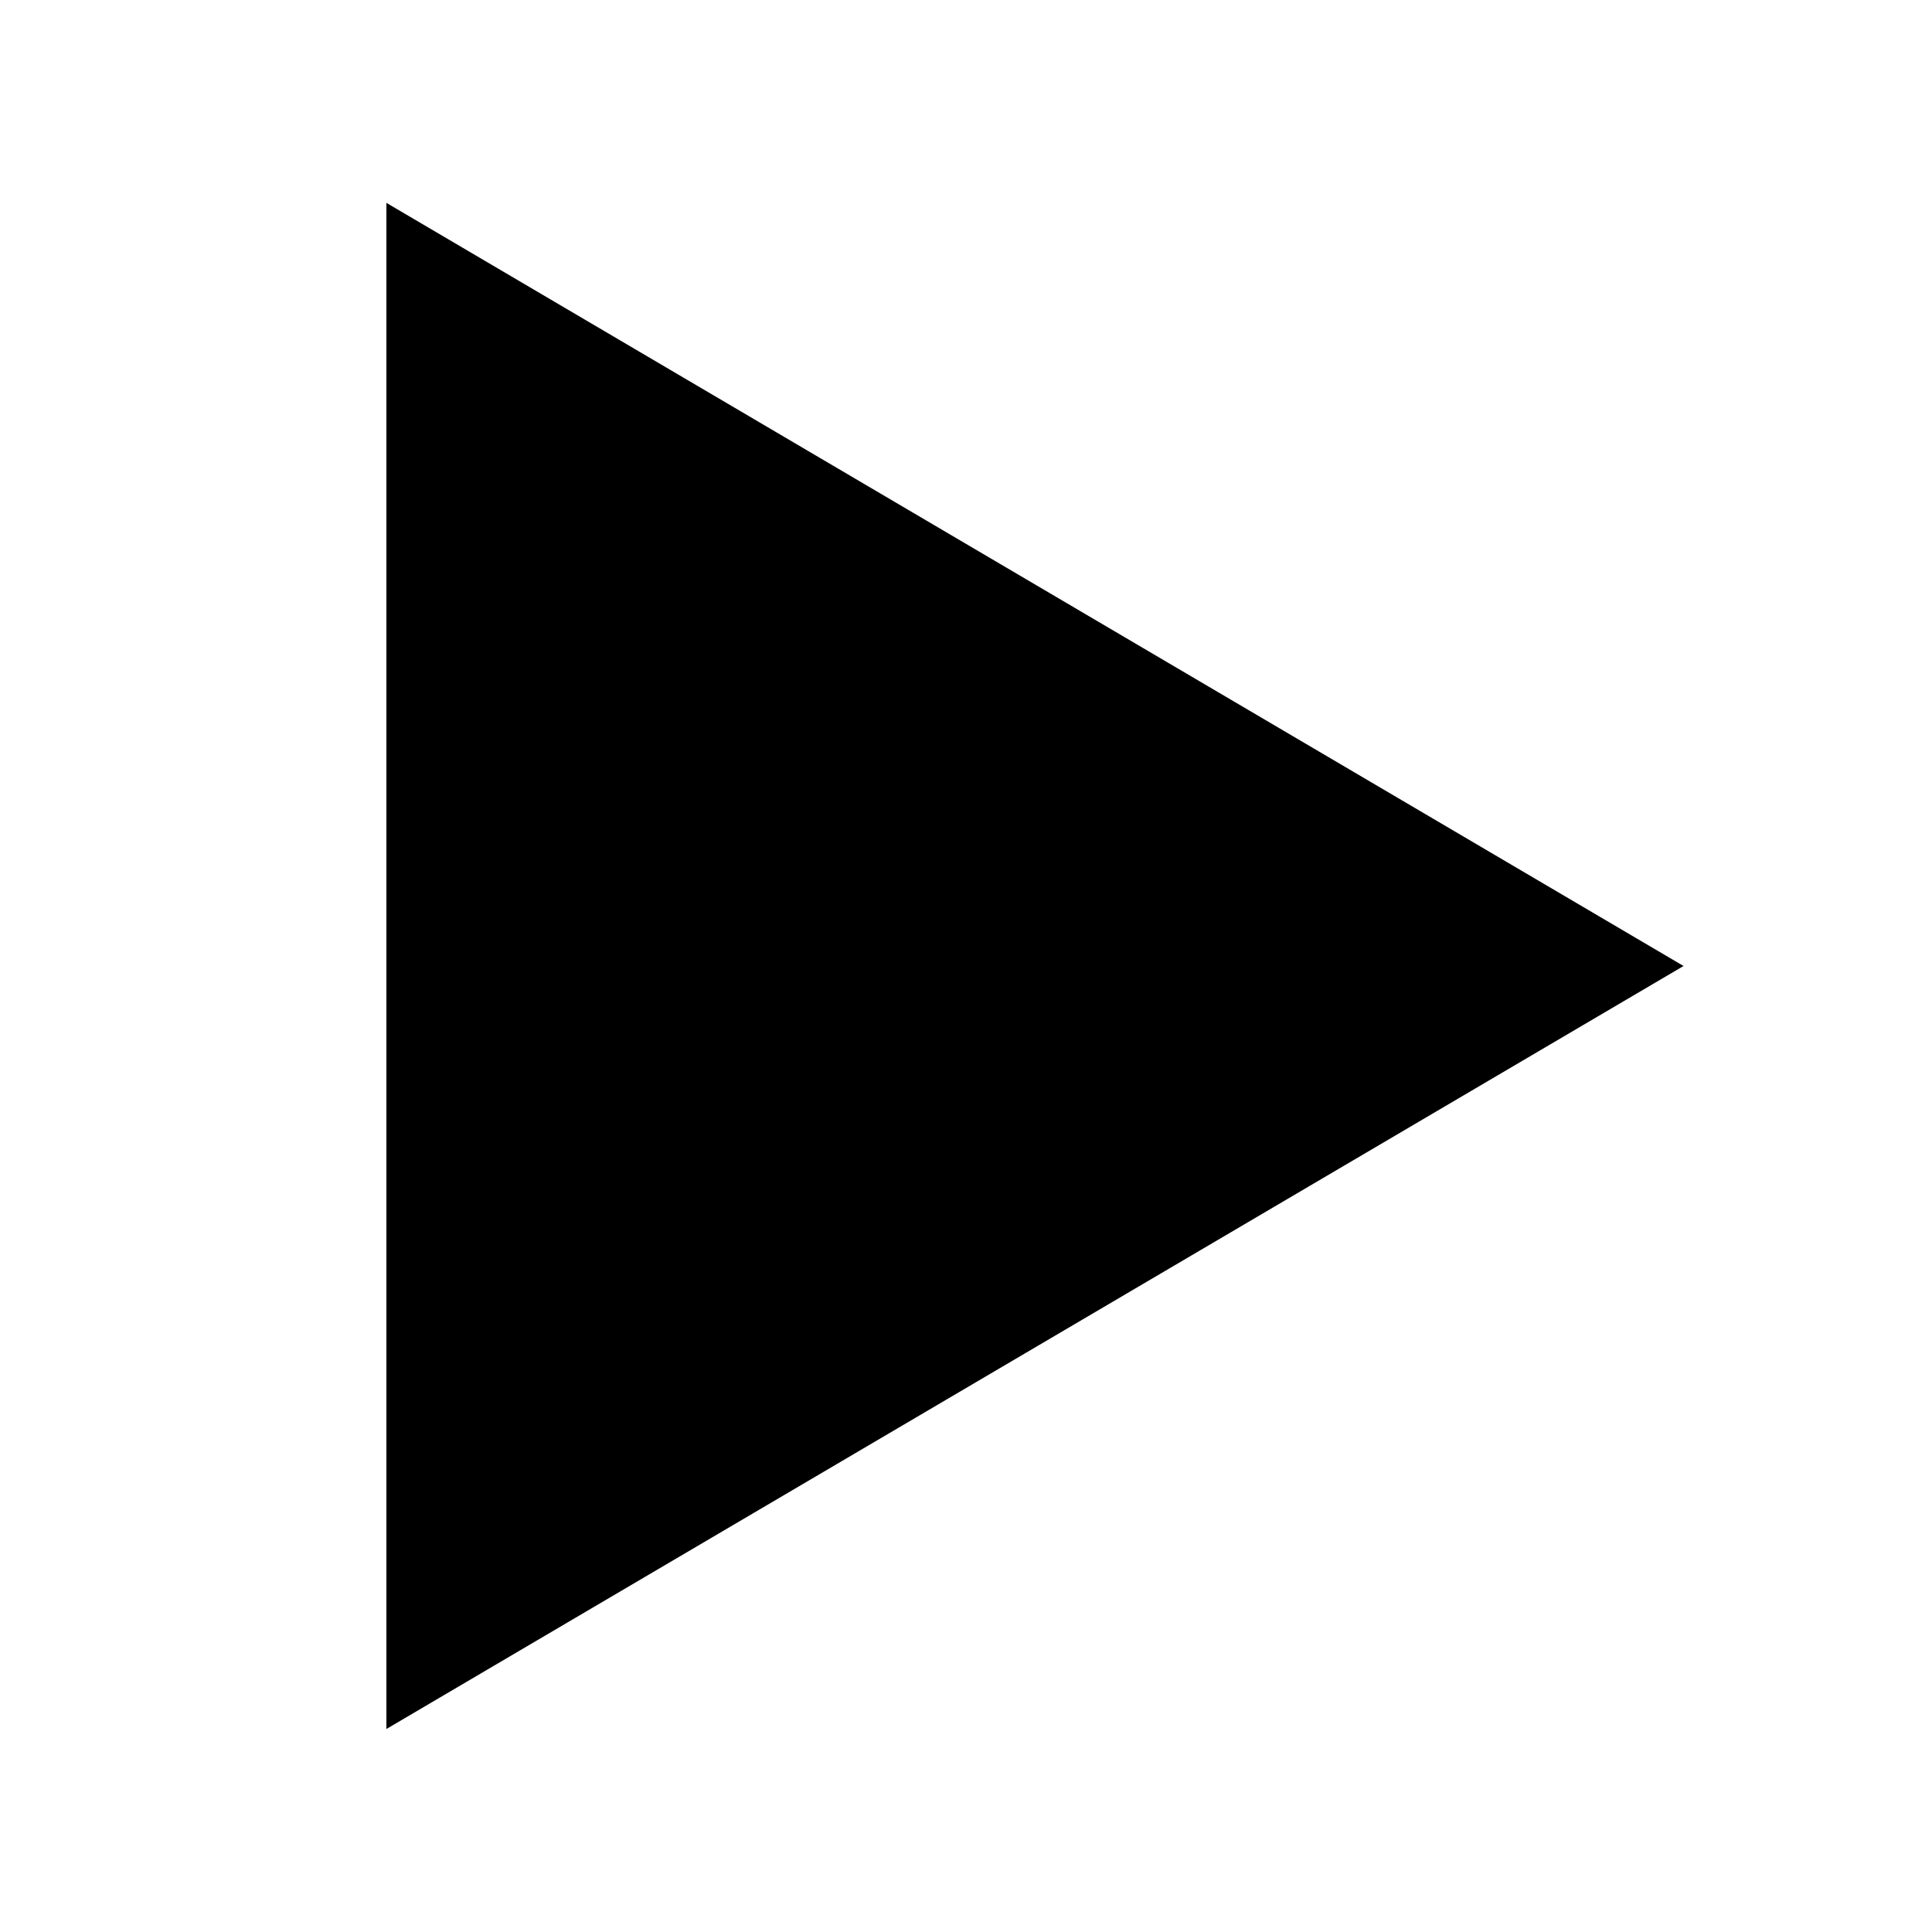
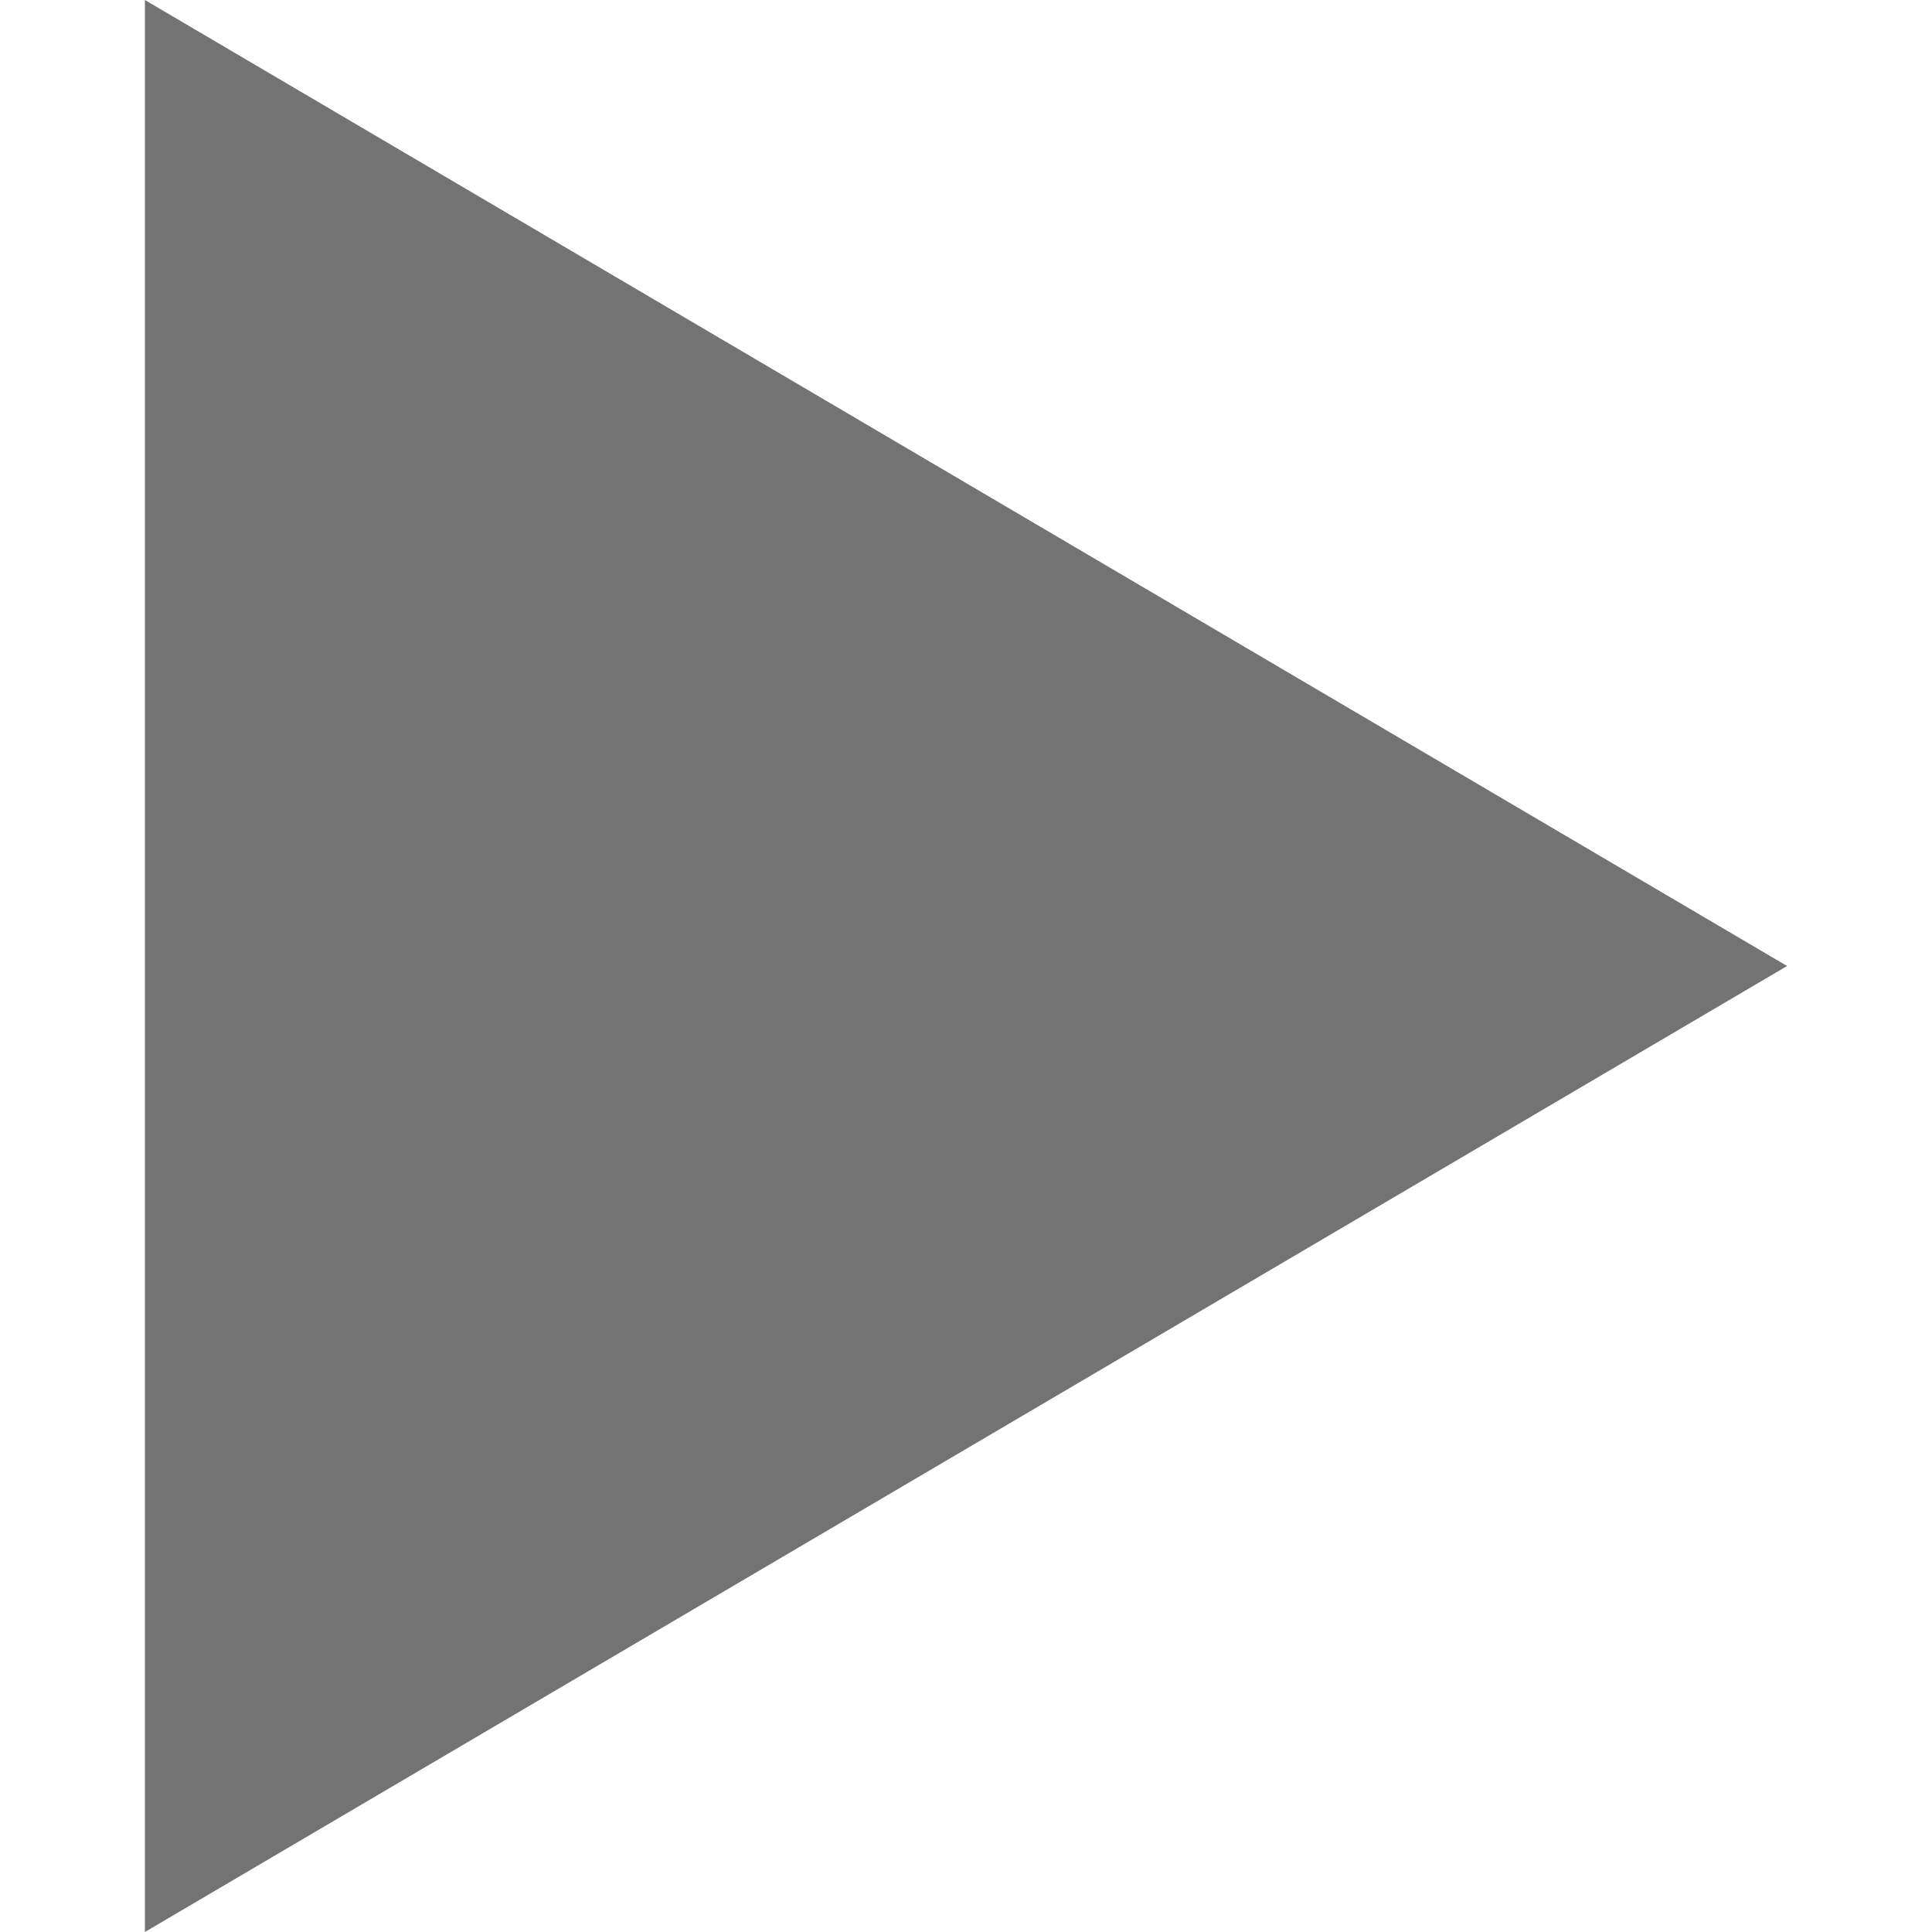
- <svg xmlns="http://www.w3.org/2000/svg" viewBox="0 0 50 50" version="1.1">
+ <svg xmlns="http://www.w3.org/2000/svg" version="1.1" id="Layer_1" x="0px" y="0px" viewBox="0 0 16 16" style="enable-background:new 0 0 16 16;" xml:space="preserve">
+   <style type="text/css">
+ 	.st0{fill:#737373;}
+ </style>
  <g id="surface1">
-     <path style=" " d="M 10 5.25 L 10 44.746 L 43.57 25 Z " />
+     <path class="st0" d="M1.2,0v16l13.6-8L1.2,0z" />
  </g>
</svg>
